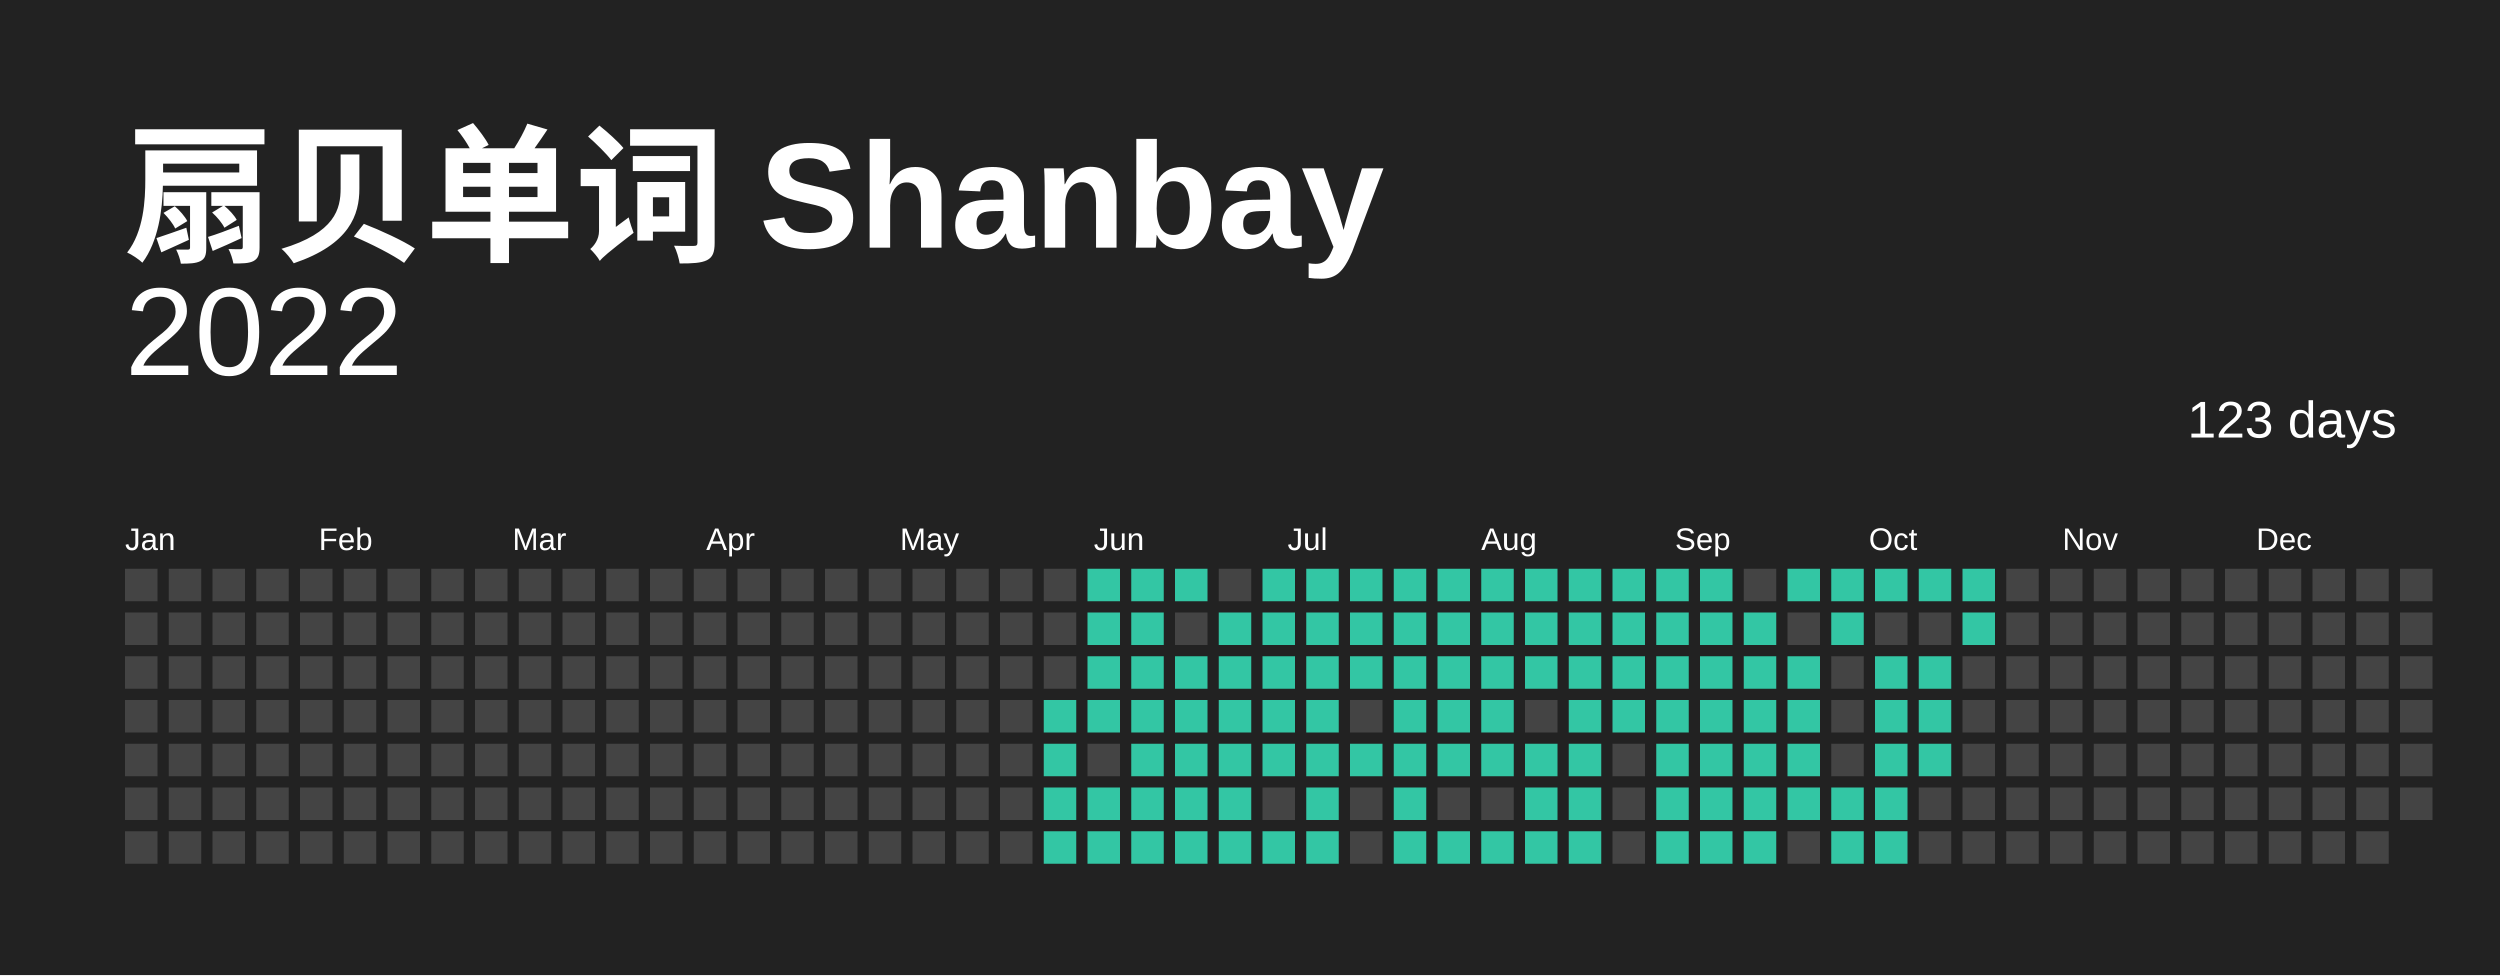
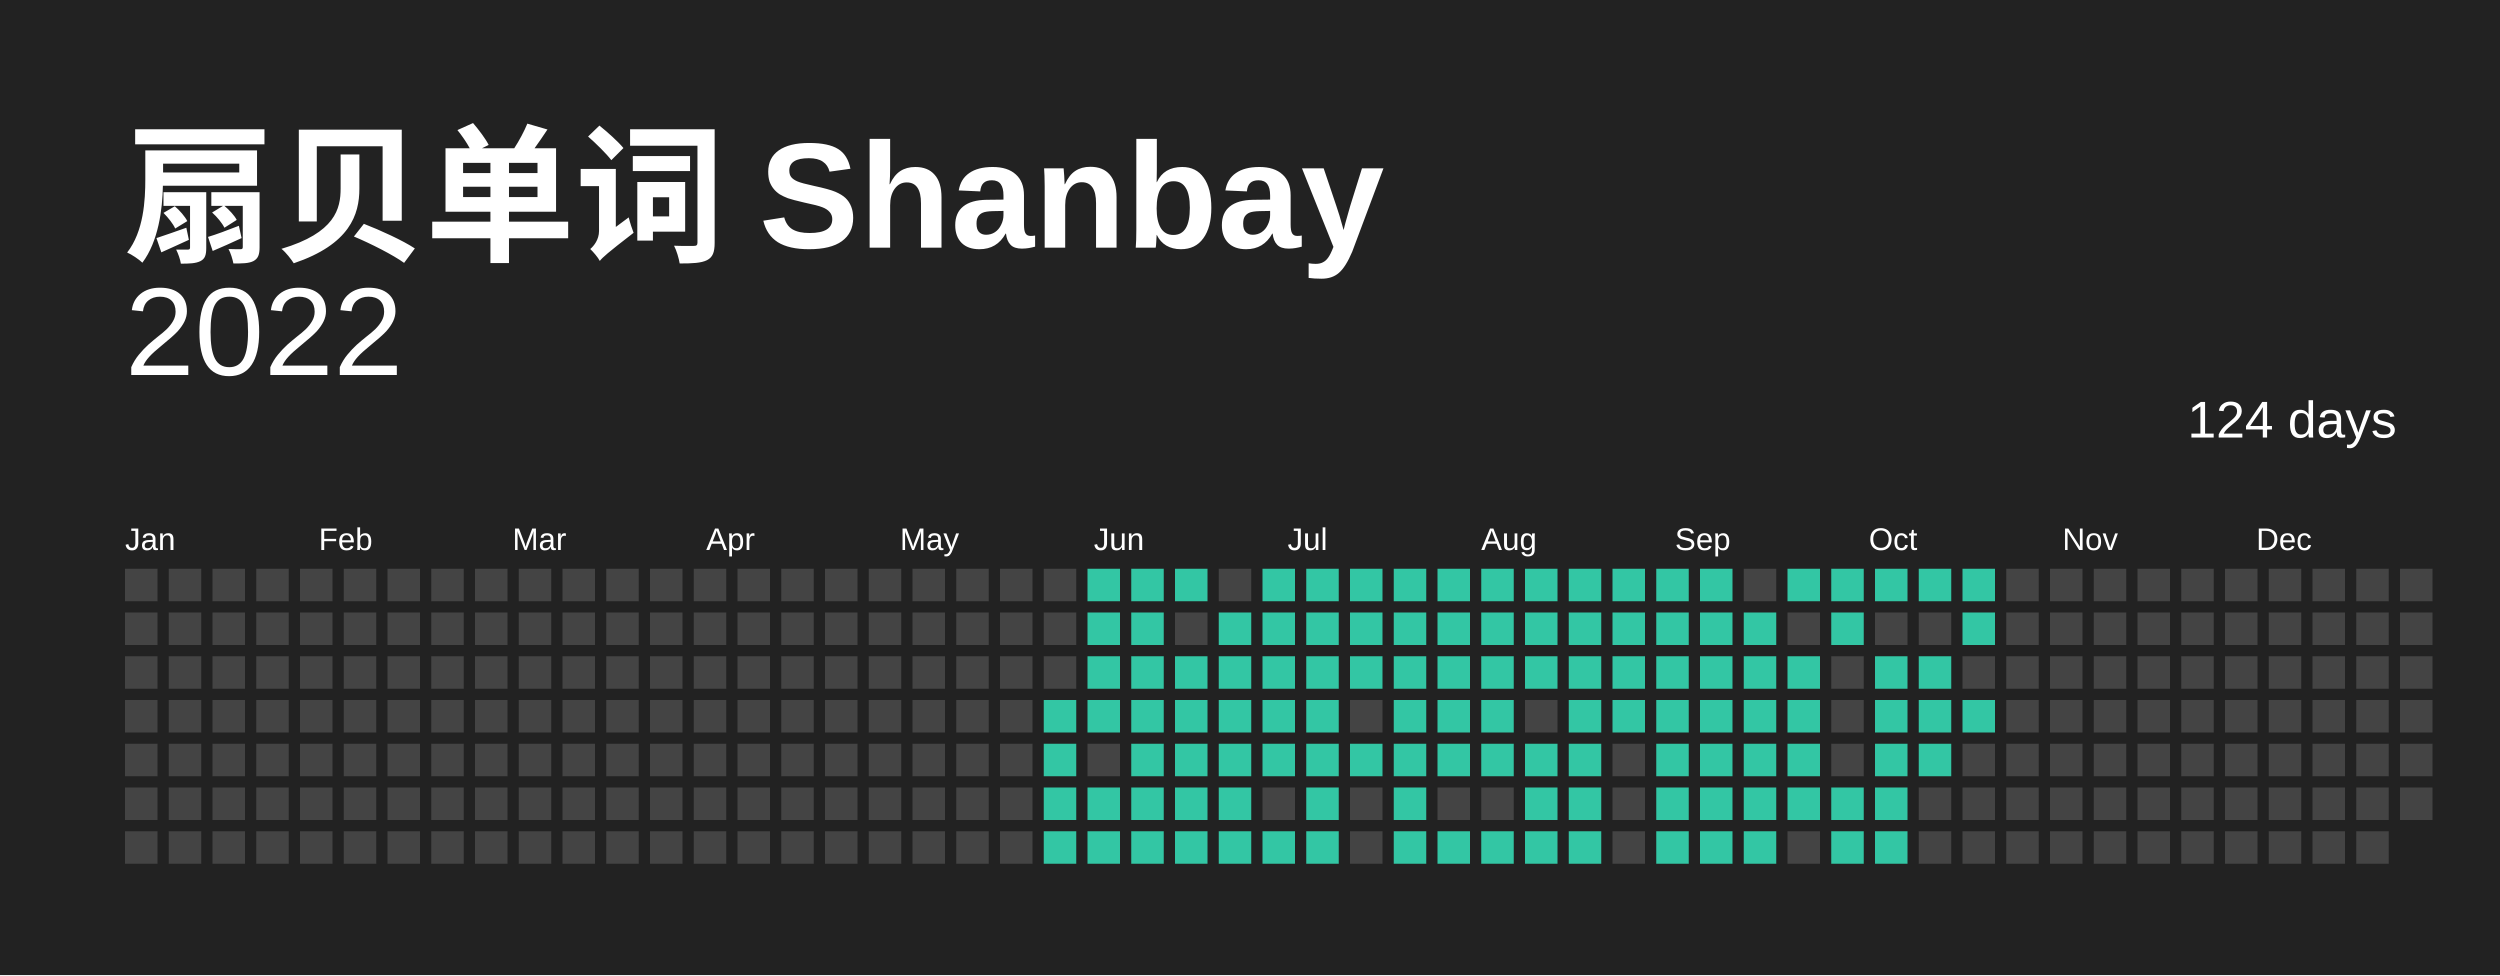
<svg xmlns="http://www.w3.org/2000/svg" baseProfile="full" height="78mm" version="1.1" viewBox="0,0,200,78" width="200mm">
  <defs />
  <rect fill="#222222" height="78" width="200" x="0" y="0" />
  <text fill="#FFFFFF" style="font-size:12px; font-family:Arial; font-weight:bold;" x="10" y="20"> 扇贝单词 Shanbay</text>
  <text alignment-baseline="hanging" fill="#FFFFFF" style="font-size:10.0px; font-family:Arial;" x="10" y="30">2022</text>
-   <text alignment-baseline="hanging" fill="#FFFFFF" style="font-size:4.125px; font-family:Arial;" x="175" y="35">123 days</text>
+   <text alignment-baseline="hanging" fill="#FFFFFF" style="font-size:4.125px; font-family:Arial;" x="175" y="35">124 days</text>
  <text fill="#FFFFFF" style="font-size:2.5px; font-family:Arial" x="10.0" y="44">Jan</text>
  <text fill="#FFFFFF" style="font-size:2.5px; font-family:Arial" x="25.5" y="44">Feb</text>
  <text fill="#FFFFFF" style="font-size:2.5px; font-family:Arial" x="41.0" y="44">Mar</text>
  <text fill="#FFFFFF" style="font-size:2.5px; font-family:Arial" x="56.5" y="44">Apr</text>
  <text fill="#FFFFFF" style="font-size:2.5px; font-family:Arial" x="72.0" y="44">May</text>
  <text fill="#FFFFFF" style="font-size:2.5px; font-family:Arial" x="87.5" y="44">Jun</text>
  <text fill="#FFFFFF" style="font-size:2.5px; font-family:Arial" x="103.0" y="44">Jul</text>
  <text fill="#FFFFFF" style="font-size:2.5px; font-family:Arial" x="118.5" y="44">Aug</text>
  <text fill="#FFFFFF" style="font-size:2.5px; font-family:Arial" x="134.0" y="44">Sep</text>
  <text fill="#FFFFFF" style="font-size:2.5px; font-family:Arial" x="149.5" y="44">Oct</text>
  <text fill="#FFFFFF" style="font-size:2.5px; font-family:Arial" x="165.0" y="44">Nov</text>
  <text fill="#FFFFFF" style="font-size:2.5px; font-family:Arial" x="180.5" y="44">Dec</text>
  <rect fill="#444444" height="2.6" width="2.6" x="10.0" y="45.5" />
  <rect fill="#444444" height="2.6" width="2.6" x="10.0" y="49.0" />
  <rect fill="#444444" height="2.6" width="2.6" x="10.0" y="52.5" />
  <rect fill="#444444" height="2.6" width="2.6" x="10.0" y="56.0" />
  <rect fill="#444444" height="2.6" width="2.6" x="10.0" y="59.5" />
  <rect fill="#444444" height="2.6" width="2.6" x="10.0" y="63.0" />
  <rect fill="#444444" height="2.6" width="2.6" x="10.0" y="66.5" />
  <rect fill="#444444" height="2.6" width="2.6" x="13.5" y="45.5" />
  <rect fill="#444444" height="2.6" width="2.6" x="13.5" y="49.0" />
  <rect fill="#444444" height="2.6" width="2.6" x="13.5" y="52.5" />
  <rect fill="#444444" height="2.6" width="2.6" x="13.5" y="56.0" />
  <rect fill="#444444" height="2.6" width="2.6" x="13.5" y="59.5" />
  <rect fill="#444444" height="2.6" width="2.6" x="13.5" y="63.0" />
  <rect fill="#444444" height="2.6" width="2.6" x="13.5" y="66.5" />
  <rect fill="#444444" height="2.6" width="2.6" x="17.0" y="45.5" />
  <rect fill="#444444" height="2.6" width="2.6" x="17.0" y="49.0" />
  <rect fill="#444444" height="2.6" width="2.6" x="17.0" y="52.5" />
  <rect fill="#444444" height="2.6" width="2.6" x="17.0" y="56.0" />
  <rect fill="#444444" height="2.6" width="2.6" x="17.0" y="59.5" />
  <rect fill="#444444" height="2.6" width="2.6" x="17.0" y="63.0" />
  <rect fill="#444444" height="2.6" width="2.6" x="17.0" y="66.5" />
  <rect fill="#444444" height="2.6" width="2.6" x="20.5" y="45.5" />
  <rect fill="#444444" height="2.6" width="2.6" x="20.5" y="49.0" />
  <rect fill="#444444" height="2.6" width="2.6" x="20.5" y="52.5" />
  <rect fill="#444444" height="2.6" width="2.6" x="20.5" y="56.0" />
  <rect fill="#444444" height="2.6" width="2.6" x="20.5" y="59.5" />
  <rect fill="#444444" height="2.6" width="2.6" x="20.5" y="63.0" />
  <rect fill="#444444" height="2.6" width="2.6" x="20.5" y="66.5" />
  <rect fill="#444444" height="2.6" width="2.6" x="24.0" y="45.5" />
  <rect fill="#444444" height="2.6" width="2.6" x="24.0" y="49.0" />
  <rect fill="#444444" height="2.6" width="2.6" x="24.0" y="52.5" />
  <rect fill="#444444" height="2.6" width="2.6" x="24.0" y="56.0" />
  <rect fill="#444444" height="2.6" width="2.6" x="24.0" y="59.5" />
  <rect fill="#444444" height="2.6" width="2.6" x="24.0" y="63.0" />
  <rect fill="#444444" height="2.6" width="2.6" x="24.0" y="66.5" />
  <rect fill="#444444" height="2.6" width="2.6" x="27.5" y="45.5" />
  <rect fill="#444444" height="2.6" width="2.6" x="27.5" y="49.0" />
  <rect fill="#444444" height="2.6" width="2.6" x="27.5" y="52.5" />
  <rect fill="#444444" height="2.6" width="2.6" x="27.5" y="56.0" />
  <rect fill="#444444" height="2.6" width="2.6" x="27.5" y="59.5" />
  <rect fill="#444444" height="2.6" width="2.6" x="27.5" y="63.0" />
  <rect fill="#444444" height="2.6" width="2.6" x="27.5" y="66.5" />
  <rect fill="#444444" height="2.6" width="2.6" x="31.0" y="45.5" />
  <rect fill="#444444" height="2.6" width="2.6" x="31.0" y="49.0" />
  <rect fill="#444444" height="2.6" width="2.6" x="31.0" y="52.5" />
  <rect fill="#444444" height="2.6" width="2.6" x="31.0" y="56.0" />
  <rect fill="#444444" height="2.6" width="2.6" x="31.0" y="59.5" />
  <rect fill="#444444" height="2.6" width="2.6" x="31.0" y="63.0" />
  <rect fill="#444444" height="2.6" width="2.6" x="31.0" y="66.5" />
  <rect fill="#444444" height="2.6" width="2.6" x="34.5" y="45.5" />
  <rect fill="#444444" height="2.6" width="2.6" x="34.5" y="49.0" />
  <rect fill="#444444" height="2.6" width="2.6" x="34.5" y="52.5" />
  <rect fill="#444444" height="2.6" width="2.6" x="34.5" y="56.0" />
  <rect fill="#444444" height="2.6" width="2.6" x="34.5" y="59.5" />
  <rect fill="#444444" height="2.6" width="2.6" x="34.5" y="63.0" />
  <rect fill="#444444" height="2.6" width="2.6" x="34.5" y="66.5" />
  <rect fill="#444444" height="2.6" width="2.6" x="38.0" y="45.5" />
  <rect fill="#444444" height="2.6" width="2.6" x="38.0" y="49.0" />
  <rect fill="#444444" height="2.6" width="2.6" x="38.0" y="52.5" />
  <rect fill="#444444" height="2.6" width="2.6" x="38.0" y="56.0" />
  <rect fill="#444444" height="2.6" width="2.6" x="38.0" y="59.5" />
  <rect fill="#444444" height="2.6" width="2.6" x="38.0" y="63.0" />
  <rect fill="#444444" height="2.6" width="2.6" x="38.0" y="66.5" />
  <rect fill="#444444" height="2.6" width="2.6" x="41.5" y="45.5" />
  <rect fill="#444444" height="2.6" width="2.6" x="41.5" y="49.0" />
  <rect fill="#444444" height="2.6" width="2.6" x="41.5" y="52.5" />
  <rect fill="#444444" height="2.6" width="2.6" x="41.5" y="56.0" />
  <rect fill="#444444" height="2.6" width="2.6" x="41.5" y="59.5" />
  <rect fill="#444444" height="2.6" width="2.6" x="41.5" y="63.0" />
  <rect fill="#444444" height="2.6" width="2.6" x="41.5" y="66.5" />
  <rect fill="#444444" height="2.6" width="2.6" x="45.0" y="45.5" />
  <rect fill="#444444" height="2.6" width="2.6" x="45.0" y="49.0" />
  <rect fill="#444444" height="2.6" width="2.6" x="45.0" y="52.5" />
  <rect fill="#444444" height="2.6" width="2.6" x="45.0" y="56.0" />
  <rect fill="#444444" height="2.6" width="2.6" x="45.0" y="59.5" />
  <rect fill="#444444" height="2.6" width="2.6" x="45.0" y="63.0" />
  <rect fill="#444444" height="2.6" width="2.6" x="45.0" y="66.5" />
  <rect fill="#444444" height="2.6" width="2.6" x="48.5" y="45.5" />
  <rect fill="#444444" height="2.6" width="2.6" x="48.5" y="49.0" />
  <rect fill="#444444" height="2.6" width="2.6" x="48.5" y="52.5" />
  <rect fill="#444444" height="2.6" width="2.6" x="48.5" y="56.0" />
  <rect fill="#444444" height="2.6" width="2.6" x="48.5" y="59.5" />
  <rect fill="#444444" height="2.6" width="2.6" x="48.5" y="63.0" />
  <rect fill="#444444" height="2.6" width="2.6" x="48.5" y="66.5" />
  <rect fill="#444444" height="2.6" width="2.6" x="52.0" y="45.5" />
  <rect fill="#444444" height="2.6" width="2.6" x="52.0" y="49.0" />
  <rect fill="#444444" height="2.6" width="2.6" x="52.0" y="52.5" />
  <rect fill="#444444" height="2.6" width="2.6" x="52.0" y="56.0" />
  <rect fill="#444444" height="2.6" width="2.6" x="52.0" y="59.5" />
  <rect fill="#444444" height="2.6" width="2.6" x="52.0" y="63.0" />
  <rect fill="#444444" height="2.6" width="2.6" x="52.0" y="66.5" />
  <rect fill="#444444" height="2.6" width="2.6" x="55.5" y="45.5" />
  <rect fill="#444444" height="2.6" width="2.6" x="55.5" y="49.0" />
  <rect fill="#444444" height="2.6" width="2.6" x="55.5" y="52.5" />
  <rect fill="#444444" height="2.6" width="2.6" x="55.5" y="56.0" />
  <rect fill="#444444" height="2.6" width="2.6" x="55.5" y="59.5" />
  <rect fill="#444444" height="2.6" width="2.6" x="55.5" y="63.0" />
  <rect fill="#444444" height="2.6" width="2.6" x="55.5" y="66.5" />
  <rect fill="#444444" height="2.6" width="2.6" x="59.0" y="45.5" />
  <rect fill="#444444" height="2.6" width="2.6" x="59.0" y="49.0" />
  <rect fill="#444444" height="2.6" width="2.6" x="59.0" y="52.5" />
  <rect fill="#444444" height="2.6" width="2.6" x="59.0" y="56.0" />
  <rect fill="#444444" height="2.6" width="2.6" x="59.0" y="59.5" />
  <rect fill="#444444" height="2.6" width="2.6" x="59.0" y="63.0" />
  <rect fill="#444444" height="2.6" width="2.6" x="59.0" y="66.5" />
  <rect fill="#444444" height="2.6" width="2.6" x="62.5" y="45.5" />
  <rect fill="#444444" height="2.6" width="2.6" x="62.5" y="49.0" />
  <rect fill="#444444" height="2.6" width="2.6" x="62.5" y="52.5" />
  <rect fill="#444444" height="2.6" width="2.6" x="62.5" y="56.0" />
  <rect fill="#444444" height="2.6" width="2.6" x="62.5" y="59.5" />
  <rect fill="#444444" height="2.6" width="2.6" x="62.5" y="63.0" />
  <rect fill="#444444" height="2.6" width="2.6" x="62.5" y="66.5" />
  <rect fill="#444444" height="2.6" width="2.6" x="66.0" y="45.5" />
  <rect fill="#444444" height="2.6" width="2.6" x="66.0" y="49.0" />
  <rect fill="#444444" height="2.6" width="2.6" x="66.0" y="52.5" />
  <rect fill="#444444" height="2.6" width="2.6" x="66.0" y="56.0" />
  <rect fill="#444444" height="2.6" width="2.6" x="66.0" y="59.5" />
  <rect fill="#444444" height="2.6" width="2.6" x="66.0" y="63.0" />
  <rect fill="#444444" height="2.6" width="2.6" x="66.0" y="66.5" />
  <rect fill="#444444" height="2.6" width="2.6" x="69.5" y="45.5" />
  <rect fill="#444444" height="2.6" width="2.6" x="69.5" y="49.0" />
  <rect fill="#444444" height="2.6" width="2.6" x="69.5" y="52.5" />
  <rect fill="#444444" height="2.6" width="2.6" x="69.5" y="56.0" />
  <rect fill="#444444" height="2.6" width="2.6" x="69.5" y="59.5" />
  <rect fill="#444444" height="2.6" width="2.6" x="69.5" y="63.0" />
  <rect fill="#444444" height="2.6" width="2.6" x="69.5" y="66.5" />
  <rect fill="#444444" height="2.6" width="2.6" x="73.0" y="45.5" />
  <rect fill="#444444" height="2.6" width="2.6" x="73.0" y="49.0" />
  <rect fill="#444444" height="2.6" width="2.6" x="73.0" y="52.5" />
  <rect fill="#444444" height="2.6" width="2.6" x="73.0" y="56.0" />
  <rect fill="#444444" height="2.6" width="2.6" x="73.0" y="59.5" />
  <rect fill="#444444" height="2.6" width="2.6" x="73.0" y="63.0" />
  <rect fill="#444444" height="2.6" width="2.6" x="73.0" y="66.5" />
  <rect fill="#444444" height="2.6" width="2.6" x="76.5" y="45.5" />
  <rect fill="#444444" height="2.6" width="2.6" x="76.5" y="49.0" />
  <rect fill="#444444" height="2.6" width="2.6" x="76.5" y="52.5" />
  <rect fill="#444444" height="2.6" width="2.6" x="76.5" y="56.0" />
  <rect fill="#444444" height="2.6" width="2.6" x="76.5" y="59.5" />
  <rect fill="#444444" height="2.6" width="2.6" x="76.5" y="63.0" />
  <rect fill="#444444" height="2.6" width="2.6" x="76.5" y="66.5" />
  <rect fill="#444444" height="2.6" width="2.6" x="80.0" y="45.5" />
  <rect fill="#444444" height="2.6" width="2.6" x="80.0" y="49.0" />
  <rect fill="#444444" height="2.6" width="2.6" x="80.0" y="52.5" />
  <rect fill="#444444" height="2.6" width="2.6" x="80.0" y="56.0" />
  <rect fill="#444444" height="2.6" width="2.6" x="80.0" y="59.5" />
  <rect fill="#444444" height="2.6" width="2.6" x="80.0" y="63.0" />
  <rect fill="#444444" height="2.6" width="2.6" x="80.0" y="66.5" />
  <rect fill="#444444" height="2.6" width="2.6" x="83.5" y="45.5" />
  <rect fill="#444444" height="2.6" width="2.6" x="83.5" y="49.0" />
  <rect fill="#444444" height="2.6" width="2.6" x="83.5" y="52.5" />
  <rect fill="#33C6A4" height="2.6" width="2.6" x="83.5" y="56.0" />
  <rect fill="#33C6A4" height="2.6" width="2.6" x="83.5" y="59.5" />
  <rect fill="#33C6A4" height="2.6" width="2.6" x="83.5" y="63.0" />
  <rect fill="#33C6A4" height="2.6" width="2.6" x="83.5" y="66.5" />
  <rect fill="#33C6A4" height="2.6" width="2.6" x="87.0" y="45.5" />
  <rect fill="#33C6A4" height="2.6" width="2.6" x="87.0" y="49.0" />
  <rect fill="#33C6A4" height="2.6" width="2.6" x="87.0" y="52.5" />
  <rect fill="#33C6A4" height="2.6" width="2.6" x="87.0" y="56.0" />
  <rect fill="#444444" height="2.6" width="2.6" x="87.0" y="59.5" />
  <rect fill="#33C6A4" height="2.6" width="2.6" x="87.0" y="63.0" />
  <rect fill="#33C6A4" height="2.6" width="2.6" x="87.0" y="66.5" />
  <rect fill="#33C6A4" height="2.6" width="2.6" x="90.5" y="45.5" />
  <rect fill="#33C6A4" height="2.6" width="2.6" x="90.5" y="49.0" />
  <rect fill="#33C6A4" height="2.6" width="2.6" x="90.5" y="52.5" />
  <rect fill="#33C6A4" height="2.6" width="2.6" x="90.5" y="56.0" />
  <rect fill="#33C6A4" height="2.6" width="2.6" x="90.5" y="59.5" />
  <rect fill="#33C6A4" height="2.6" width="2.6" x="90.5" y="63.0" />
  <rect fill="#33C6A4" height="2.6" width="2.6" x="90.5" y="66.5" />
  <rect fill="#33C6A4" height="2.6" width="2.6" x="94.0" y="45.5" />
  <rect fill="#444444" height="2.6" width="2.6" x="94.0" y="49.0" />
  <rect fill="#33C6A4" height="2.6" width="2.6" x="94.0" y="52.5" />
  <rect fill="#33C6A4" height="2.6" width="2.6" x="94.0" y="56.0" />
  <rect fill="#33C6A4" height="2.6" width="2.6" x="94.0" y="59.5" />
  <rect fill="#33C6A4" height="2.6" width="2.6" x="94.0" y="63.0" />
  <rect fill="#33C6A4" height="2.6" width="2.6" x="94.0" y="66.5" />
  <rect fill="#444444" height="2.6" width="2.6" x="97.5" y="45.5" />
  <rect fill="#33C6A4" height="2.6" width="2.6" x="97.5" y="49.0" />
  <rect fill="#33C6A4" height="2.6" width="2.6" x="97.5" y="52.5" />
  <rect fill="#33C6A4" height="2.6" width="2.6" x="97.5" y="56.0" />
  <rect fill="#33C6A4" height="2.6" width="2.6" x="97.5" y="59.5" />
  <rect fill="#33C6A4" height="2.6" width="2.6" x="97.5" y="63.0" />
  <rect fill="#33C6A4" height="2.6" width="2.6" x="97.5" y="66.5" />
  <rect fill="#33C6A4" height="2.6" width="2.6" x="101.0" y="45.5" />
  <rect fill="#33C6A4" height="2.6" width="2.6" x="101.0" y="49.0" />
  <rect fill="#33C6A4" height="2.6" width="2.6" x="101.0" y="52.5" />
  <rect fill="#33C6A4" height="2.6" width="2.6" x="101.0" y="56.0" />
  <rect fill="#33C6A4" height="2.6" width="2.6" x="101.0" y="59.5" />
  <rect fill="#444444" height="2.6" width="2.6" x="101.0" y="63.0" />
  <rect fill="#33C6A4" height="2.6" width="2.6" x="101.0" y="66.5" />
  <rect fill="#33C6A4" height="2.6" width="2.6" x="104.5" y="45.5" />
  <rect fill="#33C6A4" height="2.6" width="2.6" x="104.5" y="49.0" />
  <rect fill="#33C6A4" height="2.6" width="2.6" x="104.5" y="52.5" />
  <rect fill="#33C6A4" height="2.6" width="2.6" x="104.5" y="56.0" />
  <rect fill="#33C6A4" height="2.6" width="2.6" x="104.5" y="59.5" />
  <rect fill="#33C6A4" height="2.6" width="2.6" x="104.5" y="63.0" />
  <rect fill="#33C6A4" height="2.6" width="2.6" x="104.5" y="66.5" />
  <rect fill="#33C6A4" height="2.6" width="2.6" x="108.0" y="45.5" />
  <rect fill="#33C6A4" height="2.6" width="2.6" x="108.0" y="49.0" />
  <rect fill="#33C6A4" height="2.6" width="2.6" x="108.0" y="52.5" />
  <rect fill="#444444" height="2.6" width="2.6" x="108.0" y="56.0" />
  <rect fill="#33C6A4" height="2.6" width="2.6" x="108.0" y="59.5" />
  <rect fill="#444444" height="2.6" width="2.6" x="108.0" y="63.0" />
  <rect fill="#444444" height="2.6" width="2.6" x="108.0" y="66.5" />
  <rect fill="#33C6A4" height="2.6" width="2.6" x="111.5" y="45.5" />
  <rect fill="#33C6A4" height="2.6" width="2.6" x="111.5" y="49.0" />
  <rect fill="#33C6A4" height="2.6" width="2.6" x="111.5" y="52.5" />
  <rect fill="#33C6A4" height="2.6" width="2.6" x="111.5" y="56.0" />
  <rect fill="#33C6A4" height="2.6" width="2.6" x="111.5" y="59.5" />
  <rect fill="#33C6A4" height="2.6" width="2.6" x="111.5" y="63.0" />
  <rect fill="#33C6A4" height="2.6" width="2.6" x="111.5" y="66.5" />
  <rect fill="#33C6A4" height="2.6" width="2.6" x="115.0" y="45.5" />
  <rect fill="#33C6A4" height="2.6" width="2.6" x="115.0" y="49.0" />
  <rect fill="#33C6A4" height="2.6" width="2.6" x="115.0" y="52.5" />
  <rect fill="#33C6A4" height="2.6" width="2.6" x="115.0" y="56.0" />
  <rect fill="#33C6A4" height="2.6" width="2.6" x="115.0" y="59.5" />
  <rect fill="#444444" height="2.6" width="2.6" x="115.0" y="63.0" />
  <rect fill="#33C6A4" height="2.6" width="2.6" x="115.0" y="66.5" />
  <rect fill="#33C6A4" height="2.6" width="2.6" x="118.5" y="45.5" />
  <rect fill="#33C6A4" height="2.6" width="2.6" x="118.5" y="49.0" />
  <rect fill="#33C6A4" height="2.6" width="2.6" x="118.5" y="52.5" />
  <rect fill="#33C6A4" height="2.6" width="2.6" x="118.5" y="56.0" />
  <rect fill="#33C6A4" height="2.6" width="2.6" x="118.5" y="59.5" />
  <rect fill="#444444" height="2.6" width="2.6" x="118.5" y="63.0" />
  <rect fill="#33C6A4" height="2.6" width="2.6" x="118.5" y="66.5" />
  <rect fill="#33C6A4" height="2.6" width="2.6" x="122.0" y="45.5" />
  <rect fill="#33C6A4" height="2.6" width="2.6" x="122.0" y="49.0" />
  <rect fill="#33C6A4" height="2.6" width="2.6" x="122.0" y="52.5" />
  <rect fill="#444444" height="2.6" width="2.6" x="122.0" y="56.0" />
  <rect fill="#33C6A4" height="2.6" width="2.6" x="122.0" y="59.5" />
  <rect fill="#33C6A4" height="2.6" width="2.6" x="122.0" y="63.0" />
  <rect fill="#33C6A4" height="2.6" width="2.6" x="122.0" y="66.5" />
  <rect fill="#33C6A4" height="2.6" width="2.6" x="125.5" y="45.5" />
  <rect fill="#33C6A4" height="2.6" width="2.6" x="125.5" y="49.0" />
  <rect fill="#33C6A4" height="2.6" width="2.6" x="125.5" y="52.5" />
  <rect fill="#33C6A4" height="2.6" width="2.6" x="125.5" y="56.0" />
  <rect fill="#33C6A4" height="2.6" width="2.6" x="125.5" y="59.5" />
  <rect fill="#33C6A4" height="2.6" width="2.6" x="125.5" y="63.0" />
  <rect fill="#33C6A4" height="2.6" width="2.6" x="125.5" y="66.5" />
  <rect fill="#33C6A4" height="2.6" width="2.6" x="129.0" y="45.5" />
  <rect fill="#33C6A4" height="2.6" width="2.6" x="129.0" y="49.0" />
  <rect fill="#33C6A4" height="2.6" width="2.6" x="129.0" y="52.5" />
  <rect fill="#33C6A4" height="2.6" width="2.6" x="129.0" y="56.0" />
  <rect fill="#444444" height="2.6" width="2.6" x="129.0" y="59.5" />
  <rect fill="#444444" height="2.6" width="2.6" x="129.0" y="63.0" />
  <rect fill="#444444" height="2.6" width="2.6" x="129.0" y="66.5" />
  <rect fill="#33C6A4" height="2.6" width="2.6" x="132.5" y="45.5" />
  <rect fill="#33C6A4" height="2.6" width="2.6" x="132.5" y="49.0" />
  <rect fill="#33C6A4" height="2.6" width="2.6" x="132.5" y="52.5" />
  <rect fill="#33C6A4" height="2.6" width="2.6" x="132.5" y="56.0" />
  <rect fill="#33C6A4" height="2.6" width="2.6" x="132.5" y="59.5" />
  <rect fill="#33C6A4" height="2.6" width="2.6" x="132.5" y="63.0" />
  <rect fill="#33C6A4" height="2.6" width="2.6" x="132.5" y="66.5" />
  <rect fill="#33C6A4" height="2.6" width="2.6" x="136.0" y="45.5" />
  <rect fill="#33C6A4" height="2.6" width="2.6" x="136.0" y="49.0" />
  <rect fill="#33C6A4" height="2.6" width="2.6" x="136.0" y="52.5" />
  <rect fill="#33C6A4" height="2.6" width="2.6" x="136.0" y="56.0" />
  <rect fill="#33C6A4" height="2.6" width="2.6" x="136.0" y="59.5" />
  <rect fill="#33C6A4" height="2.6" width="2.6" x="136.0" y="63.0" />
  <rect fill="#33C6A4" height="2.6" width="2.6" x="136.0" y="66.5" />
  <rect fill="#444444" height="2.6" width="2.6" x="139.5" y="45.5" />
  <rect fill="#33C6A4" height="2.6" width="2.6" x="139.5" y="49.0" />
  <rect fill="#33C6A4" height="2.6" width="2.6" x="139.5" y="52.5" />
  <rect fill="#33C6A4" height="2.6" width="2.6" x="139.5" y="56.0" />
  <rect fill="#33C6A4" height="2.6" width="2.6" x="139.5" y="59.5" />
  <rect fill="#33C6A4" height="2.6" width="2.6" x="139.5" y="63.0" />
  <rect fill="#33C6A4" height="2.6" width="2.6" x="139.5" y="66.5" />
  <rect fill="#33C6A4" height="2.6" width="2.6" x="143.0" y="45.5" />
  <rect fill="#444444" height="2.6" width="2.6" x="143.0" y="49.0" />
  <rect fill="#33C6A4" height="2.6" width="2.6" x="143.0" y="52.5" />
  <rect fill="#33C6A4" height="2.6" width="2.6" x="143.0" y="56.0" />
  <rect fill="#33C6A4" height="2.6" width="2.6" x="143.0" y="59.5" />
  <rect fill="#33C6A4" height="2.6" width="2.6" x="143.0" y="63.0" />
  <rect fill="#444444" height="2.6" width="2.6" x="143.0" y="66.5" />
  <rect fill="#33C6A4" height="2.6" width="2.6" x="146.5" y="45.5" />
  <rect fill="#33C6A4" height="2.6" width="2.6" x="146.5" y="49.0" />
  <rect fill="#444444" height="2.6" width="2.6" x="146.5" y="52.5" />
  <rect fill="#444444" height="2.6" width="2.6" x="146.5" y="56.0" />
  <rect fill="#444444" height="2.6" width="2.6" x="146.5" y="59.5" />
  <rect fill="#33C6A4" height="2.6" width="2.6" x="146.5" y="63.0" />
  <rect fill="#33C6A4" height="2.6" width="2.6" x="146.5" y="66.5" />
  <rect fill="#33C6A4" height="2.6" width="2.6" x="150.0" y="45.5" />
  <rect fill="#444444" height="2.6" width="2.6" x="150.0" y="49.0" />
  <rect fill="#33C6A4" height="2.6" width="2.6" x="150.0" y="52.5" />
  <rect fill="#33C6A4" height="2.6" width="2.6" x="150.0" y="56.0" />
  <rect fill="#33C6A4" height="2.6" width="2.6" x="150.0" y="59.5" />
  <rect fill="#33C6A4" height="2.6" width="2.6" x="150.0" y="63.0" />
  <rect fill="#33C6A4" height="2.6" width="2.6" x="150.0" y="66.5" />
  <rect fill="#33C6A4" height="2.6" width="2.6" x="153.5" y="45.5" />
  <rect fill="#444444" height="2.6" width="2.6" x="153.5" y="49.0" />
  <rect fill="#33C6A4" height="2.6" width="2.6" x="153.5" y="52.5" />
  <rect fill="#33C6A4" height="2.6" width="2.6" x="153.5" y="56.0" />
  <rect fill="#33C6A4" height="2.6" width="2.6" x="153.5" y="59.5" />
  <rect fill="#444444" height="2.6" width="2.6" x="153.5" y="63.0" />
  <rect fill="#444444" height="2.6" width="2.6" x="153.5" y="66.5" />
  <rect fill="#33C6A4" height="2.6" width="2.6" x="157.0" y="45.5" />
  <rect fill="#33C6A4" height="2.6" width="2.6" x="157.0" y="49.0" />
  <rect fill="#444444" height="2.6" width="2.6" x="157.0" y="52.5" />
-   <rect fill="#444444" height="2.6" width="2.6" x="157.0" y="56.0" />
+   <rect fill="#33C6A4" height="2.6" width="2.6" x="157.0" y="56.0" />
  <rect fill="#444444" height="2.6" width="2.6" x="157.0" y="59.5" />
  <rect fill="#444444" height="2.6" width="2.6" x="157.0" y="63.0" />
  <rect fill="#444444" height="2.6" width="2.6" x="157.0" y="66.5" />
  <rect fill="#444444" height="2.6" width="2.6" x="160.5" y="45.5" />
  <rect fill="#444444" height="2.6" width="2.6" x="160.5" y="49.0" />
  <rect fill="#444444" height="2.6" width="2.6" x="160.5" y="52.5" />
  <rect fill="#444444" height="2.6" width="2.6" x="160.5" y="56.0" />
  <rect fill="#444444" height="2.6" width="2.6" x="160.5" y="59.5" />
  <rect fill="#444444" height="2.6" width="2.6" x="160.5" y="63.0" />
  <rect fill="#444444" height="2.6" width="2.6" x="160.5" y="66.5" />
  <rect fill="#444444" height="2.6" width="2.6" x="164.0" y="45.5" />
  <rect fill="#444444" height="2.6" width="2.6" x="164.0" y="49.0" />
  <rect fill="#444444" height="2.6" width="2.6" x="164.0" y="52.5" />
  <rect fill="#444444" height="2.6" width="2.6" x="164.0" y="56.0" />
  <rect fill="#444444" height="2.6" width="2.6" x="164.0" y="59.5" />
  <rect fill="#444444" height="2.6" width="2.6" x="164.0" y="63.0" />
  <rect fill="#444444" height="2.6" width="2.6" x="164.0" y="66.5" />
  <rect fill="#444444" height="2.6" width="2.6" x="167.5" y="45.5" />
  <rect fill="#444444" height="2.6" width="2.6" x="167.5" y="49.0" />
  <rect fill="#444444" height="2.6" width="2.6" x="167.5" y="52.5" />
  <rect fill="#444444" height="2.6" width="2.6" x="167.5" y="56.0" />
  <rect fill="#444444" height="2.6" width="2.6" x="167.5" y="59.5" />
  <rect fill="#444444" height="2.6" width="2.6" x="167.5" y="63.0" />
  <rect fill="#444444" height="2.6" width="2.6" x="167.5" y="66.5" />
  <rect fill="#444444" height="2.6" width="2.6" x="171.0" y="45.5" />
  <rect fill="#444444" height="2.6" width="2.6" x="171.0" y="49.0" />
  <rect fill="#444444" height="2.6" width="2.6" x="171.0" y="52.5" />
  <rect fill="#444444" height="2.6" width="2.6" x="171.0" y="56.0" />
  <rect fill="#444444" height="2.6" width="2.6" x="171.0" y="59.5" />
  <rect fill="#444444" height="2.6" width="2.6" x="171.0" y="63.0" />
  <rect fill="#444444" height="2.6" width="2.6" x="171.0" y="66.5" />
  <rect fill="#444444" height="2.6" width="2.6" x="174.5" y="45.5" />
  <rect fill="#444444" height="2.6" width="2.6" x="174.5" y="49.0" />
  <rect fill="#444444" height="2.6" width="2.6" x="174.5" y="52.5" />
  <rect fill="#444444" height="2.6" width="2.6" x="174.5" y="56.0" />
  <rect fill="#444444" height="2.6" width="2.6" x="174.5" y="59.5" />
  <rect fill="#444444" height="2.6" width="2.6" x="174.5" y="63.0" />
  <rect fill="#444444" height="2.6" width="2.6" x="174.5" y="66.5" />
  <rect fill="#444444" height="2.6" width="2.6" x="178.0" y="45.5" />
  <rect fill="#444444" height="2.6" width="2.6" x="178.0" y="49.0" />
  <rect fill="#444444" height="2.6" width="2.6" x="178.0" y="52.5" />
  <rect fill="#444444" height="2.6" width="2.6" x="178.0" y="56.0" />
  <rect fill="#444444" height="2.6" width="2.6" x="178.0" y="59.5" />
  <rect fill="#444444" height="2.6" width="2.6" x="178.0" y="63.0" />
  <rect fill="#444444" height="2.6" width="2.6" x="178.0" y="66.5" />
  <rect fill="#444444" height="2.6" width="2.6" x="181.5" y="45.5" />
  <rect fill="#444444" height="2.6" width="2.6" x="181.5" y="49.0" />
  <rect fill="#444444" height="2.6" width="2.6" x="181.5" y="52.5" />
  <rect fill="#444444" height="2.6" width="2.6" x="181.5" y="56.0" />
  <rect fill="#444444" height="2.6" width="2.6" x="181.5" y="59.5" />
  <rect fill="#444444" height="2.6" width="2.6" x="181.5" y="63.0" />
  <rect fill="#444444" height="2.6" width="2.6" x="181.5" y="66.5" />
  <rect fill="#444444" height="2.6" width="2.6" x="185.0" y="45.5" />
  <rect fill="#444444" height="2.6" width="2.6" x="185.0" y="49.0" />
  <rect fill="#444444" height="2.6" width="2.6" x="185.0" y="52.5" />
  <rect fill="#444444" height="2.6" width="2.6" x="185.0" y="56.0" />
  <rect fill="#444444" height="2.6" width="2.6" x="185.0" y="59.5" />
  <rect fill="#444444" height="2.6" width="2.6" x="185.0" y="63.0" />
  <rect fill="#444444" height="2.6" width="2.6" x="185.0" y="66.5" />
  <rect fill="#444444" height="2.6" width="2.6" x="188.5" y="45.5" />
  <rect fill="#444444" height="2.6" width="2.6" x="188.5" y="49.0" />
  <rect fill="#444444" height="2.6" width="2.6" x="188.5" y="52.5" />
  <rect fill="#444444" height="2.6" width="2.6" x="188.5" y="56.0" />
  <rect fill="#444444" height="2.6" width="2.6" x="188.5" y="59.5" />
  <rect fill="#444444" height="2.6" width="2.6" x="188.5" y="63.0" />
  <rect fill="#444444" height="2.6" width="2.6" x="188.5" y="66.5" />
  <rect fill="#444444" height="2.6" width="2.6" x="192.0" y="45.5" />
  <rect fill="#444444" height="2.6" width="2.6" x="192.0" y="49.0" />
  <rect fill="#444444" height="2.6" width="2.6" x="192.0" y="52.5" />
  <rect fill="#444444" height="2.6" width="2.6" x="192.0" y="56.0" />
  <rect fill="#444444" height="2.6" width="2.6" x="192.0" y="59.5" />
  <rect fill="#444444" height="2.6" width="2.6" x="192.0" y="63.0" />
</svg>
